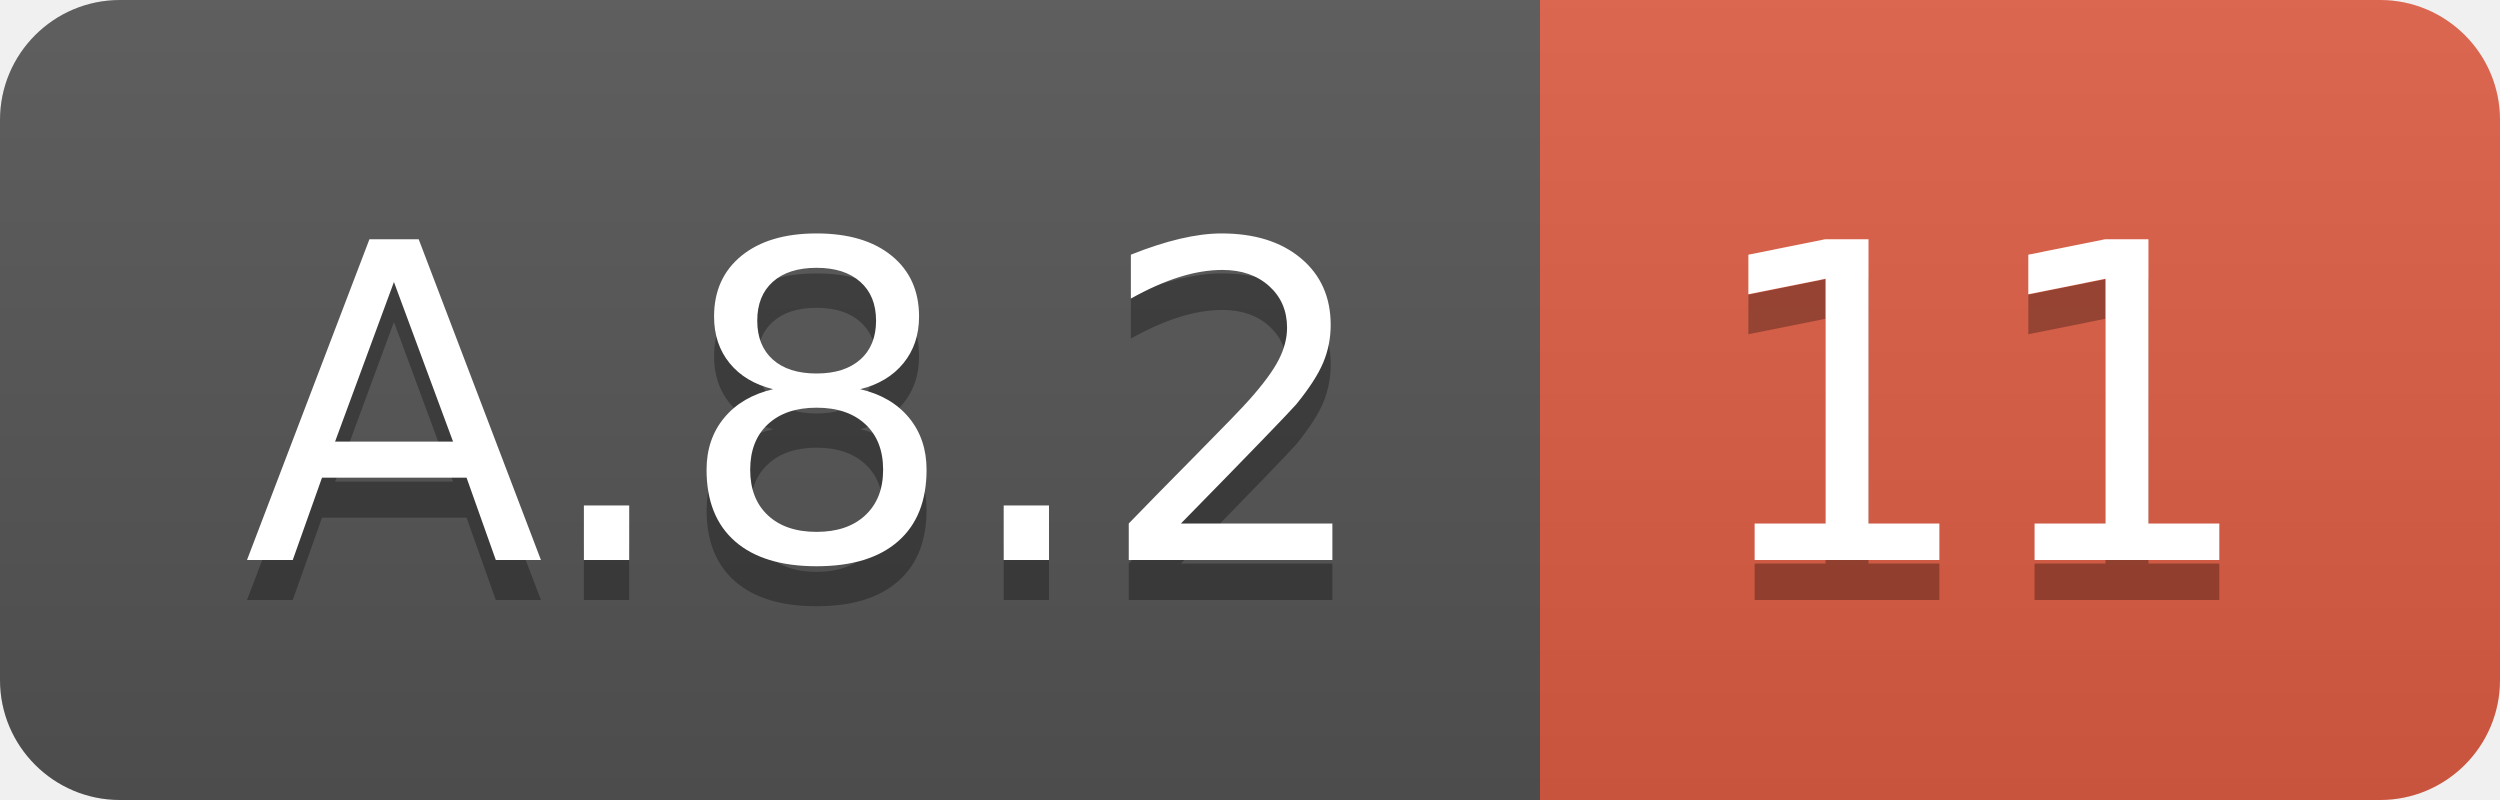
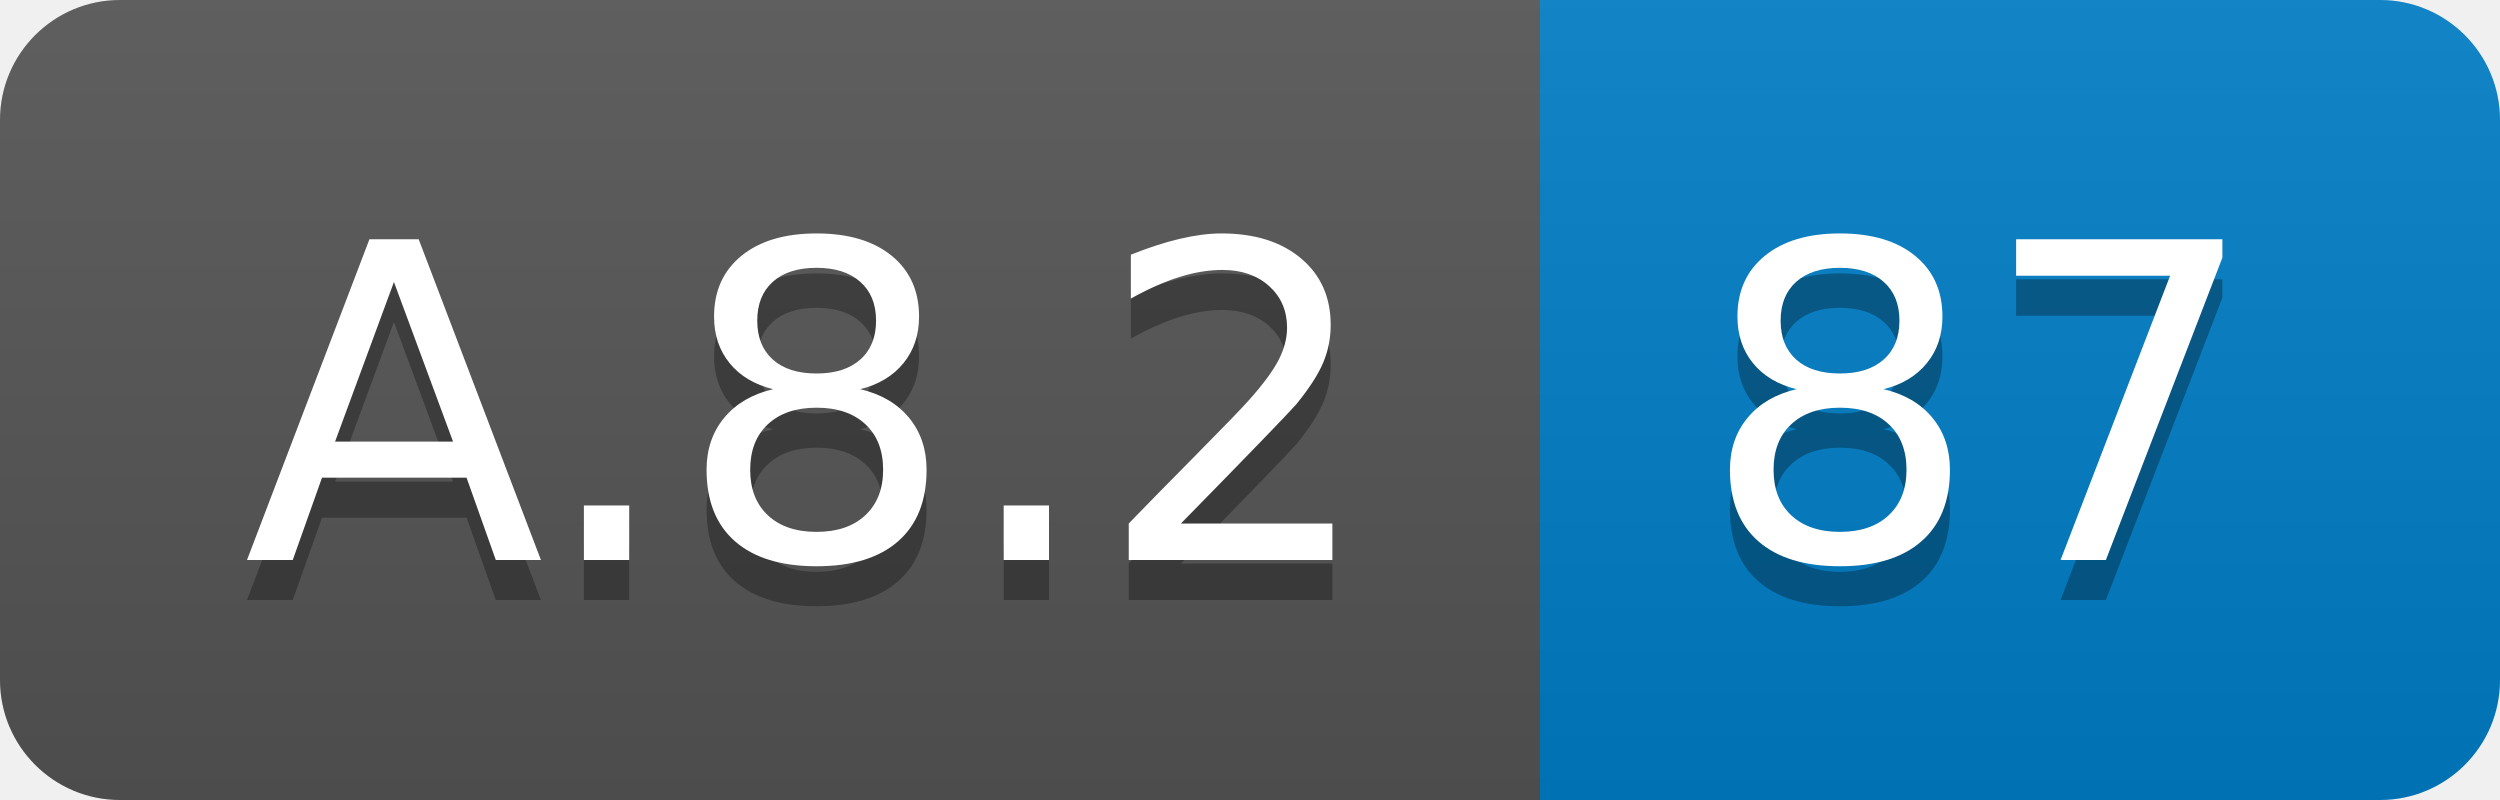
<svg xmlns="http://www.w3.org/2000/svg" width="62.5" height="20">
  <linearGradient id="smooth" x2="0" y2="100%">
    <stop offset="0" stop-color="#bbb" stop-opacity=".1" />
    <stop offset="1" stop-opacity=".1" />
  </linearGradient>
  <clipPath id="round">
    <rect width="62.5" height="20" rx="3" fill="#fff" />
  </clipPath>
  <g clip-path="url(#round)">
    <rect width="38.5" height="20" fill="#555" />
-     <rect x="38.5" width="24.0" height="20" fill="#e05d44" />
+     <rect x="38.5" width="24.0" height="20" fill="#007ec6" />
    <rect width="62.5" height="20" fill="url(#smooth)" />
  </g>
  <g fill="#fff" text-anchor="middle" font-family="DejaVu Sans,Verdana,Geneva,sans-serif" font-size="110">
    <text x="202.5" y="150" fill="#010101" fill-opacity=".3" transform="scale(0.1)" textLength="285.0" lengthAdjust="spacing">A.8.2</text>
    <text x="202.5" y="140" transform="scale(0.1)" textLength="285.0" lengthAdjust="spacing">A.8.2</text>
-     <text x="495.0" y="150" fill="#010101" fill-opacity=".3" transform="scale(0.1)" textLength="140.0" lengthAdjust="spacing">11</text>
-     <text x="495.0" y="140" transform="scale(0.1)" textLength="140.0" lengthAdjust="spacing">11</text>
+     <text x="495.0" y="150" fill="#010101" fill-opacity=".3" transform="scale(0.1)" textLength="140.0" lengthAdjust="spacing">87</text>
+     <text x="495.0" y="140" transform="scale(0.1)" textLength="140.0" lengthAdjust="spacing">87</text>
  </g>
</svg>
